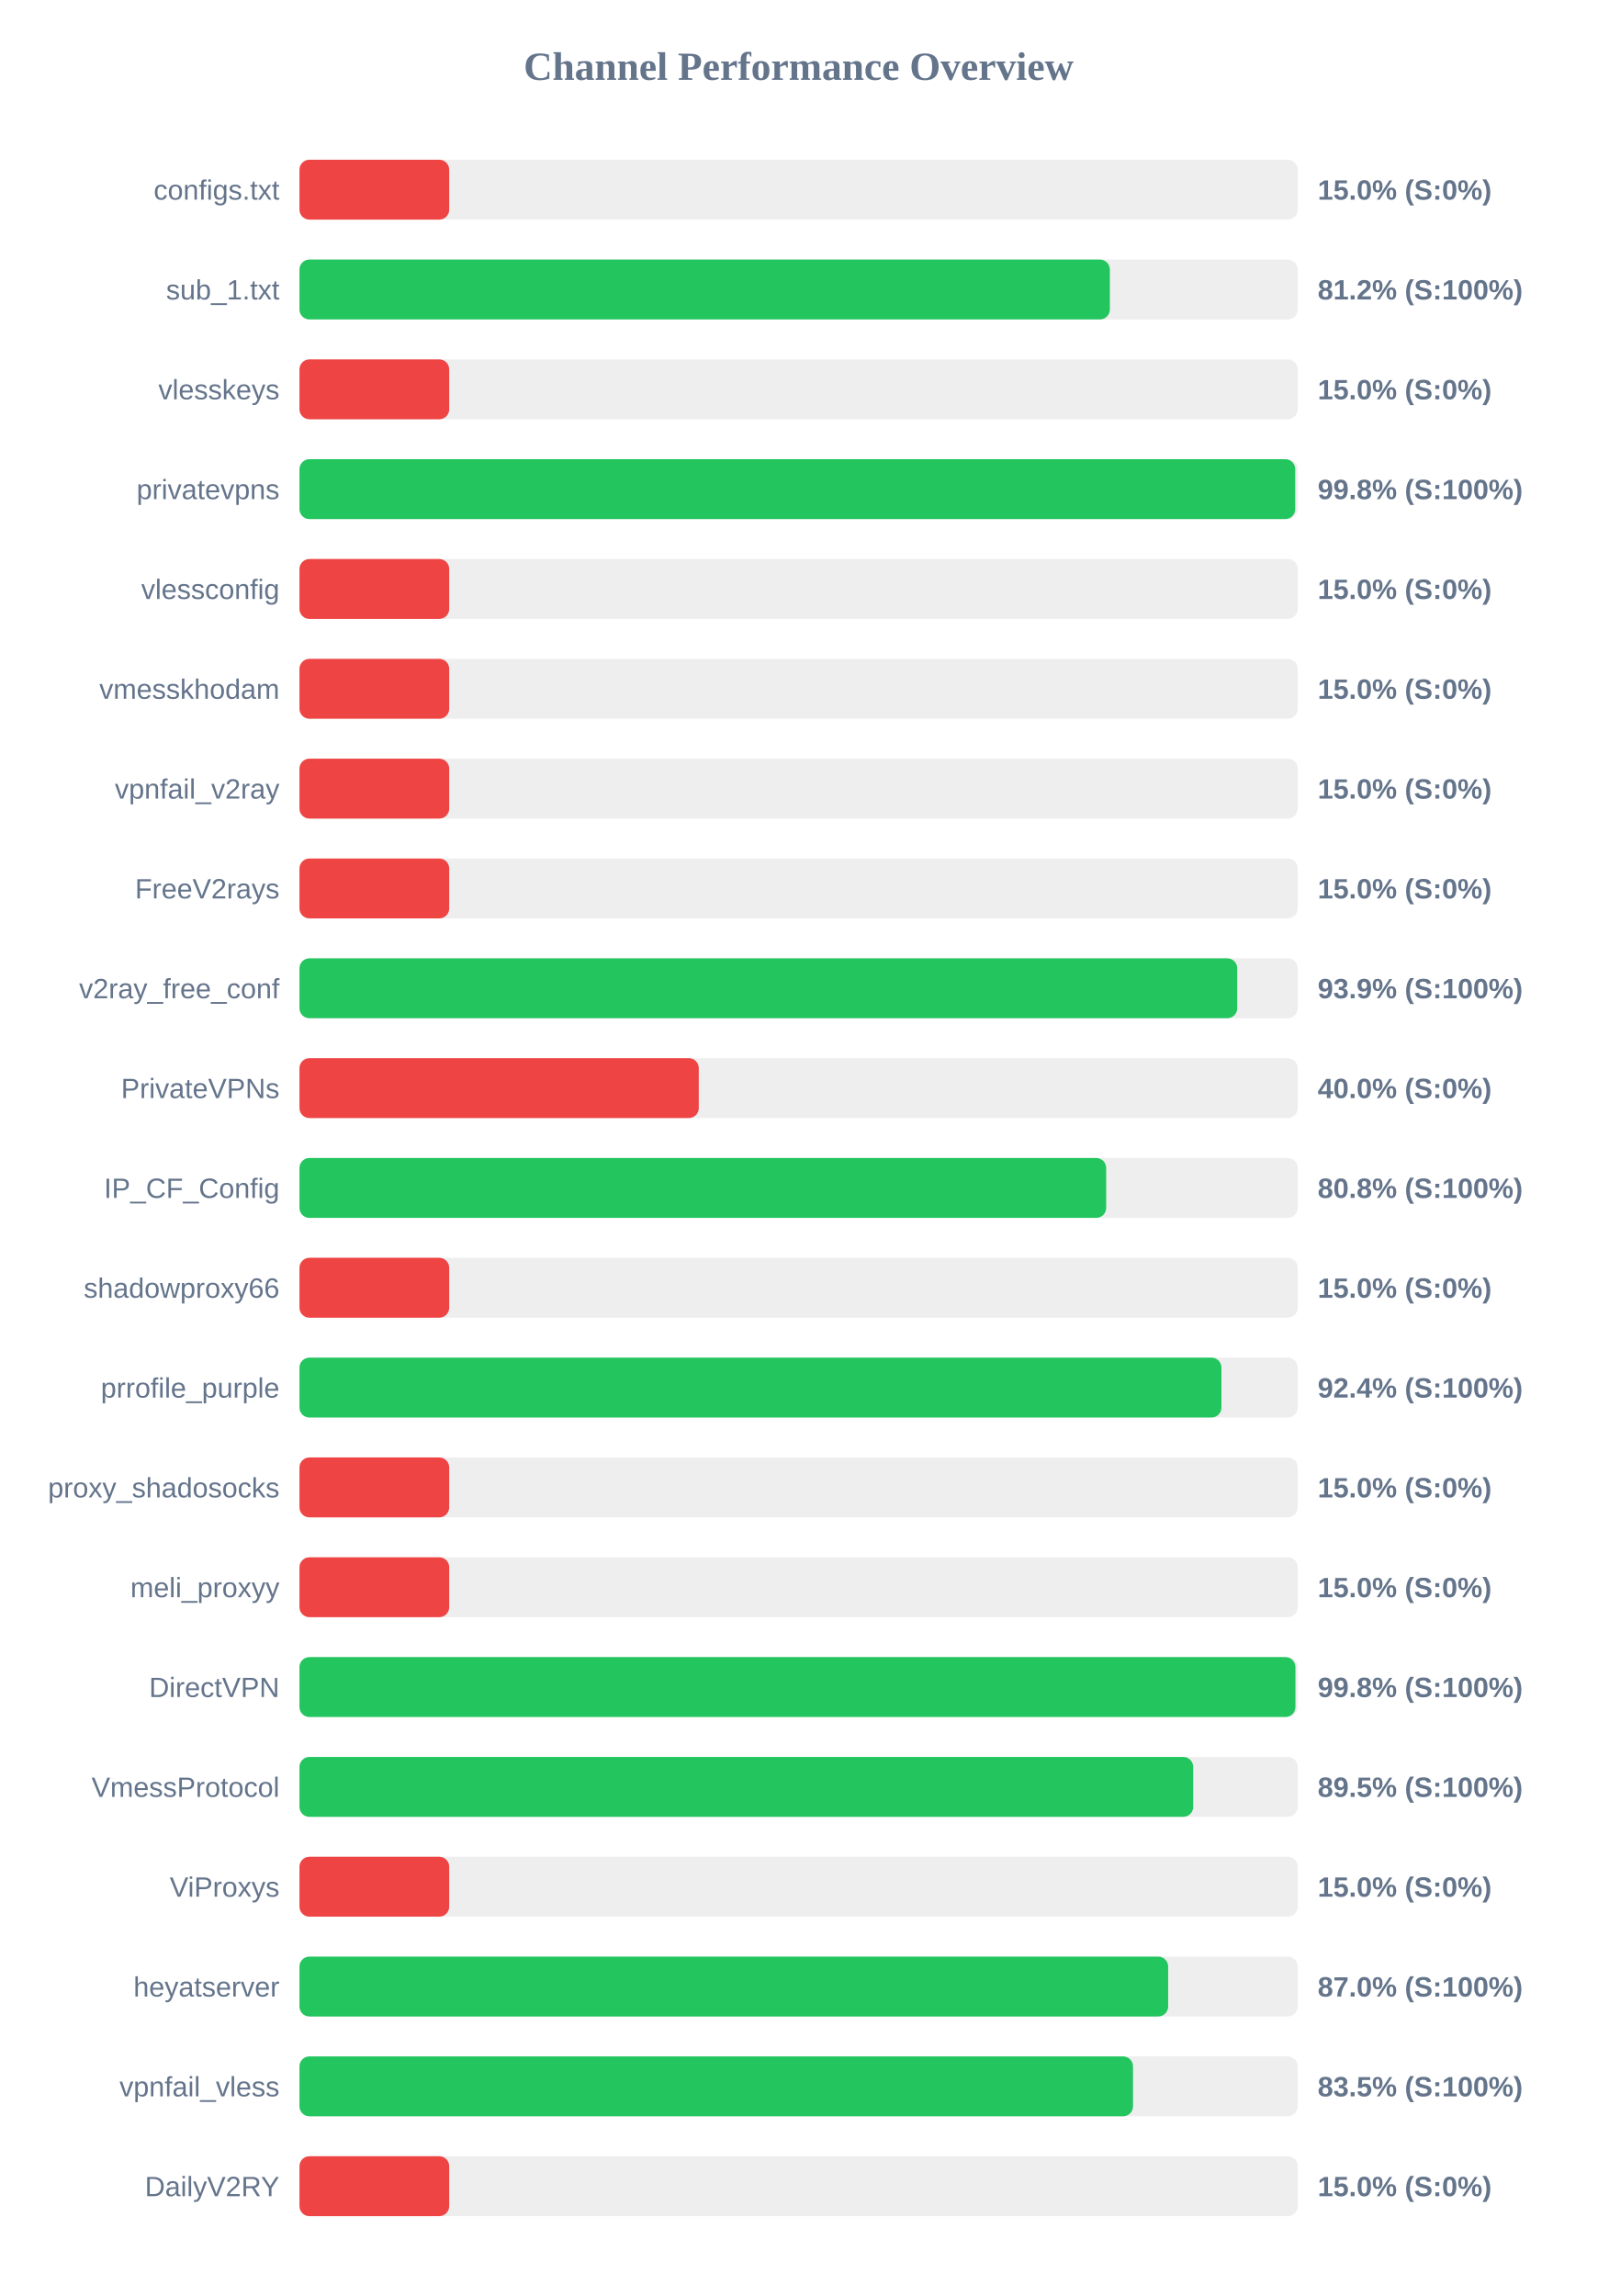
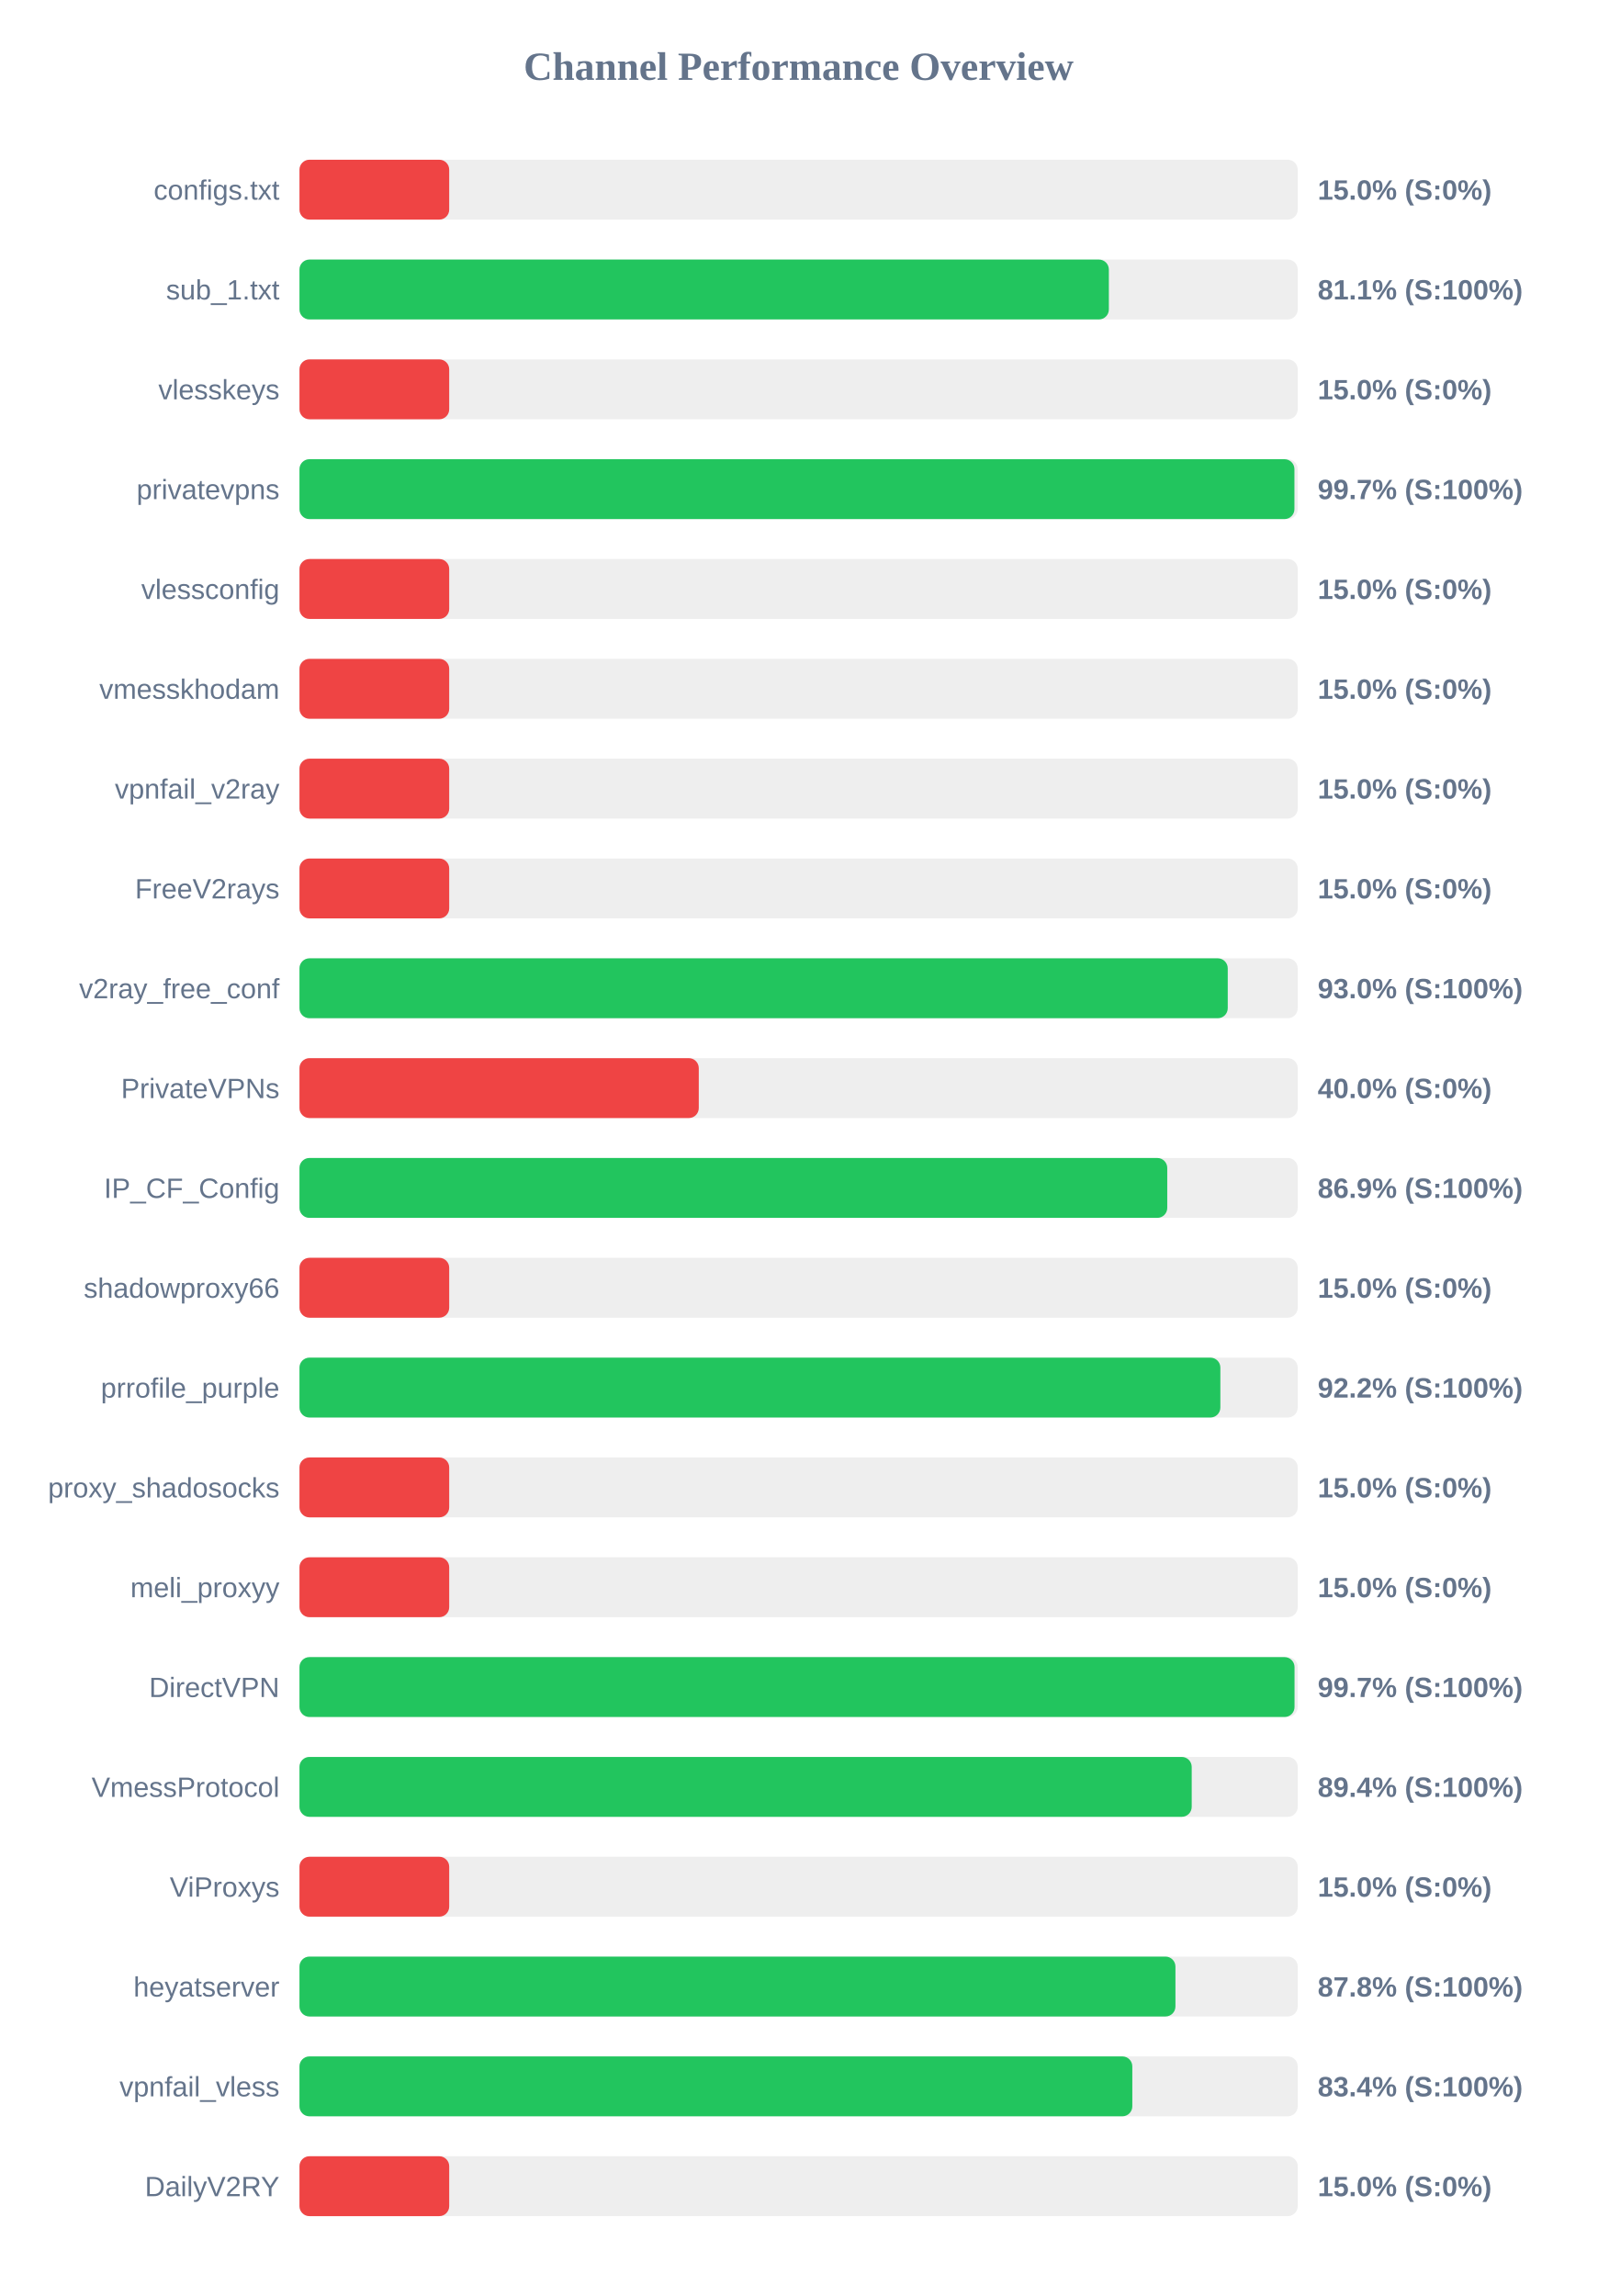
<svg xmlns="http://www.w3.org/2000/svg" width="800" height="1150" version="1.1">
  <style>
        .row { font: 14px Arial; fill: #64748b; }
        .score { font: bold 14px Arial; fill: #64748b; }
    </style>
  <text x="400" y="40" text-anchor="middle" font-size="20px" font-weight="bold" fill="#64748b">Channel Performance Overview</text>
  <rect x="150" y="80" width="500" height="30" fill="#eee" rx="5" />
  <rect x="150" y="80" width="75.0" height="30" fill="#ef4444" rx="5" />
  <text x="140" y="100" text-anchor="end" class="row">configs.txt</text>
  <text x="660" y="100" text-anchor="start" class="score">15.0% (S:0%)</text>
  <rect x="150" y="130" width="500" height="30" fill="#eee" rx="5" />
-   <rect x="150" y="130" width="405.9" height="30" fill="#22c55e" rx="5" />
+   <rect x="150" y="130" width="405.4" height="30" fill="#22c55e" rx="5" />
  <text x="140" y="150" text-anchor="end" class="row">sub_1.txt</text>
-   <text x="660" y="150" text-anchor="start" class="score">81.2% (S:100%)</text>
+   <text x="660" y="150" text-anchor="start" class="score">81.1% (S:100%)</text>
  <rect x="150" y="180" width="500" height="30" fill="#eee" rx="5" />
  <rect x="150" y="180" width="75.0" height="30" fill="#ef4444" rx="5" />
  <text x="140" y="200" text-anchor="end" class="row">vlesskeys</text>
  <text x="660" y="200" text-anchor="start" class="score">15.0% (S:0%)</text>
  <rect x="150" y="230" width="500" height="30" fill="#eee" rx="5" />
-   <rect x="150" y="230" width="498.75" height="30" fill="#22c55e" rx="5" />
+   <rect x="150" y="230" width="498.35" height="30" fill="#22c55e" rx="5" />
  <text x="140" y="250" text-anchor="end" class="row">privatevpns</text>
-   <text x="660" y="250" text-anchor="start" class="score">99.8% (S:100%)</text>
+   <text x="660" y="250" text-anchor="start" class="score">99.7% (S:100%)</text>
  <rect x="150" y="280" width="500" height="30" fill="#eee" rx="5" />
  <rect x="150" y="280" width="75.0" height="30" fill="#ef4444" rx="5" />
  <text x="140" y="300" text-anchor="end" class="row">vlessconfig</text>
  <text x="660" y="300" text-anchor="start" class="score">15.0% (S:0%)</text>
  <rect x="150" y="330" width="500" height="30" fill="#eee" rx="5" />
  <rect x="150" y="330" width="75.0" height="30" fill="#ef4444" rx="5" />
  <text x="140" y="350" text-anchor="end" class="row">vmesskhodam</text>
  <text x="660" y="350" text-anchor="start" class="score">15.0% (S:0%)</text>
  <rect x="150" y="380" width="500" height="30" fill="#eee" rx="5" />
  <rect x="150" y="380" width="75.0" height="30" fill="#ef4444" rx="5" />
  <text x="140" y="400" text-anchor="end" class="row">vpnfail_v2ray</text>
  <text x="660" y="400" text-anchor="start" class="score">15.0% (S:0%)</text>
  <rect x="150" y="430" width="500" height="30" fill="#eee" rx="5" />
  <rect x="150" y="430" width="75.0" height="30" fill="#ef4444" rx="5" />
  <text x="140" y="450" text-anchor="end" class="row">FreeV2rays</text>
  <text x="660" y="450" text-anchor="start" class="score">15.0% (S:0%)</text>
  <rect x="150" y="480" width="500" height="30" fill="#eee" rx="5" />
-   <rect x="150" y="480" width="469.7" height="30" fill="#22c55e" rx="5" />
+   <rect x="150" y="480" width="464.95" height="30" fill="#22c55e" rx="5" />
  <text x="140" y="500" text-anchor="end" class="row">v2ray_free_conf</text>
-   <text x="660" y="500" text-anchor="start" class="score">93.9% (S:100%)</text>
+   <text x="660" y="500" text-anchor="start" class="score">93.0% (S:100%)</text>
  <rect x="150" y="530" width="500" height="30" fill="#eee" rx="5" />
  <rect x="150" y="530" width="200.0" height="30" fill="#ef4444" rx="5" />
  <text x="140" y="550" text-anchor="end" class="row">PrivateVPNs</text>
  <text x="660" y="550" text-anchor="start" class="score">40.0% (S:0%)</text>
  <rect x="150" y="580" width="500" height="30" fill="#eee" rx="5" />
-   <rect x="150" y="580" width="404.05" height="30" fill="#22c55e" rx="5" />
+   <rect x="150" y="580" width="434.65" height="30" fill="#22c55e" rx="5" />
  <text x="140" y="600" text-anchor="end" class="row">IP_CF_Config</text>
-   <text x="660" y="600" text-anchor="start" class="score">80.8% (S:100%)</text>
+   <text x="660" y="600" text-anchor="start" class="score">86.9% (S:100%)</text>
  <rect x="150" y="630" width="500" height="30" fill="#eee" rx="5" />
  <rect x="150" y="630" width="75.0" height="30" fill="#ef4444" rx="5" />
  <text x="140" y="650" text-anchor="end" class="row">shadowproxy66</text>
  <text x="660" y="650" text-anchor="start" class="score">15.0% (S:0%)</text>
  <rect x="150" y="680" width="500" height="30" fill="#eee" rx="5" />
-   <rect x="150" y="680" width="461.8" height="30" fill="#22c55e" rx="5" />
+   <rect x="150" y="680" width="461.25" height="30" fill="#22c55e" rx="5" />
  <text x="140" y="700" text-anchor="end" class="row">prrofile_purple</text>
-   <text x="660" y="700" text-anchor="start" class="score">92.4% (S:100%)</text>
+   <text x="660" y="700" text-anchor="start" class="score">92.2% (S:100%)</text>
  <rect x="150" y="730" width="500" height="30" fill="#eee" rx="5" />
  <rect x="150" y="730" width="75.0" height="30" fill="#ef4444" rx="5" />
  <text x="140" y="750" text-anchor="end" class="row">proxy_shadosocks</text>
  <text x="660" y="750" text-anchor="start" class="score">15.0% (S:0%)</text>
  <rect x="150" y="780" width="500" height="30" fill="#eee" rx="5" />
  <rect x="150" y="780" width="75.0" height="30" fill="#ef4444" rx="5" />
  <text x="140" y="800" text-anchor="end" class="row">meli_proxyy</text>
  <text x="660" y="800" text-anchor="start" class="score">15.0% (S:0%)</text>
  <rect x="150" y="830" width="500" height="30" fill="#eee" rx="5" />
-   <rect x="150" y="830" width="498.85" height="30" fill="#22c55e" rx="5" />
+   <rect x="150" y="830" width="498.4" height="30" fill="#22c55e" rx="5" />
  <text x="140" y="850" text-anchor="end" class="row">DirectVPN</text>
-   <text x="660" y="850" text-anchor="start" class="score">99.8% (S:100%)</text>
+   <text x="660" y="850" text-anchor="start" class="score">99.7% (S:100%)</text>
  <rect x="150" y="880" width="500" height="30" fill="#eee" rx="5" />
-   <rect x="150" y="880" width="447.65" height="30" fill="#22c55e" rx="5" />
+   <rect x="150" y="880" width="446.9" height="30" fill="#22c55e" rx="5" />
  <text x="140" y="900" text-anchor="end" class="row">VmessProtocol</text>
-   <text x="660" y="900" text-anchor="start" class="score">89.5% (S:100%)</text>
+   <text x="660" y="900" text-anchor="start" class="score">89.4% (S:100%)</text>
  <rect x="150" y="930" width="500" height="30" fill="#eee" rx="5" />
  <rect x="150" y="930" width="75.0" height="30" fill="#ef4444" rx="5" />
  <text x="140" y="950" text-anchor="end" class="row">ViProxys</text>
  <text x="660" y="950" text-anchor="start" class="score">15.0% (S:0%)</text>
  <rect x="150" y="980" width="500" height="30" fill="#eee" rx="5" />
-   <rect x="150" y="980" width="435.1" height="30" fill="#22c55e" rx="5" />
+   <rect x="150" y="980" width="438.75" height="30" fill="#22c55e" rx="5" />
  <text x="140" y="1000" text-anchor="end" class="row">heyatserver</text>
-   <text x="660" y="1000" text-anchor="start" class="score">87.0% (S:100%)</text>
+   <text x="660" y="1000" text-anchor="start" class="score">87.8% (S:100%)</text>
  <rect x="150" y="1030" width="500" height="30" fill="#eee" rx="5" />
-   <rect x="150" y="1030" width="417.5" height="30" fill="#22c55e" rx="5" />
+   <rect x="150" y="1030" width="417.15" height="30" fill="#22c55e" rx="5" />
  <text x="140" y="1050" text-anchor="end" class="row">vpnfail_vless</text>
-   <text x="660" y="1050" text-anchor="start" class="score">83.5% (S:100%)</text>
+   <text x="660" y="1050" text-anchor="start" class="score">83.4% (S:100%)</text>
  <rect x="150" y="1080" width="500" height="30" fill="#eee" rx="5" />
  <rect x="150" y="1080" width="75.0" height="30" fill="#ef4444" rx="5" />
  <text x="140" y="1100" text-anchor="end" class="row">DailyV2RY</text>
  <text x="660" y="1100" text-anchor="start" class="score">15.0% (S:0%)</text>
</svg>
